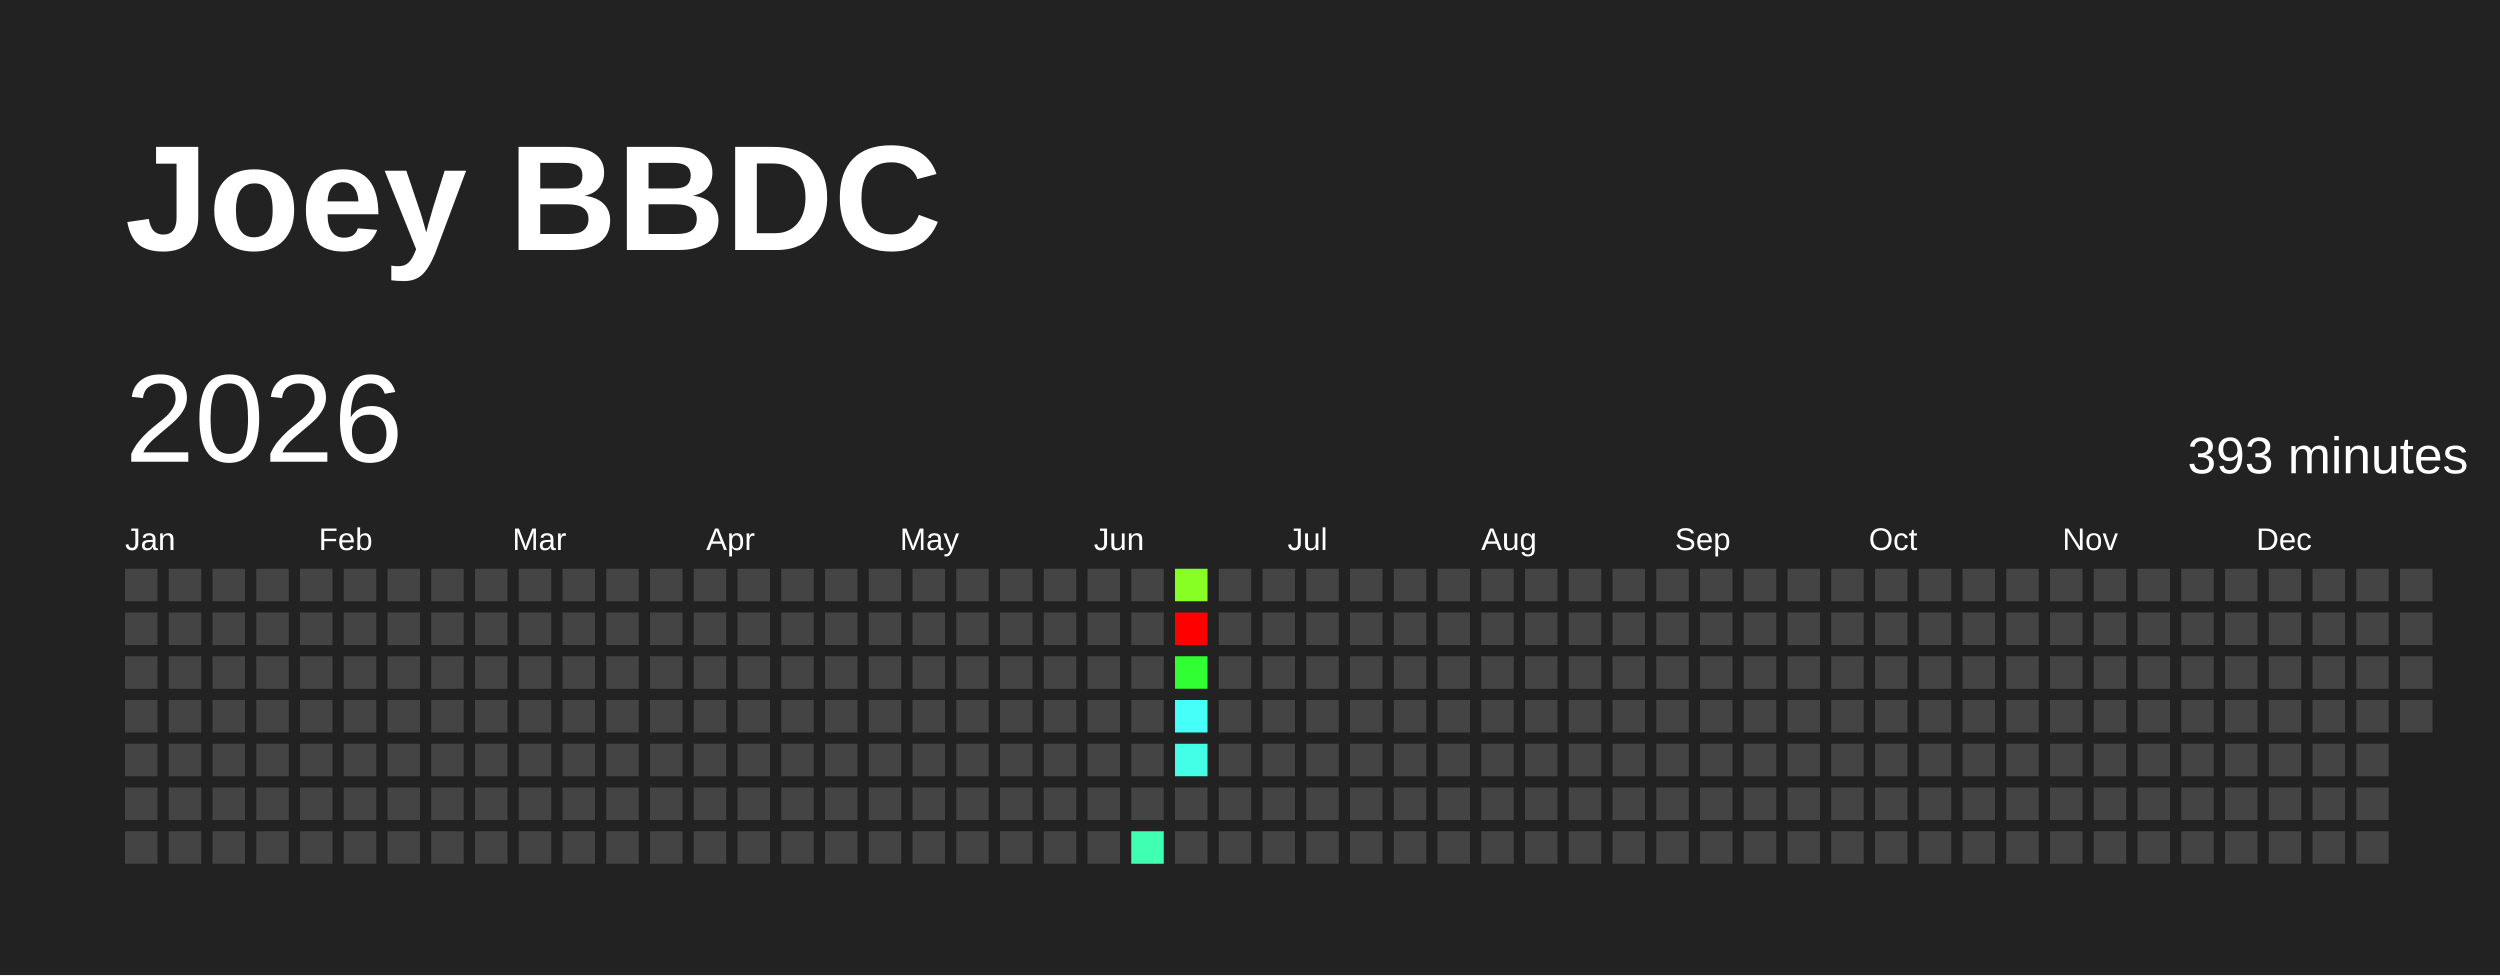
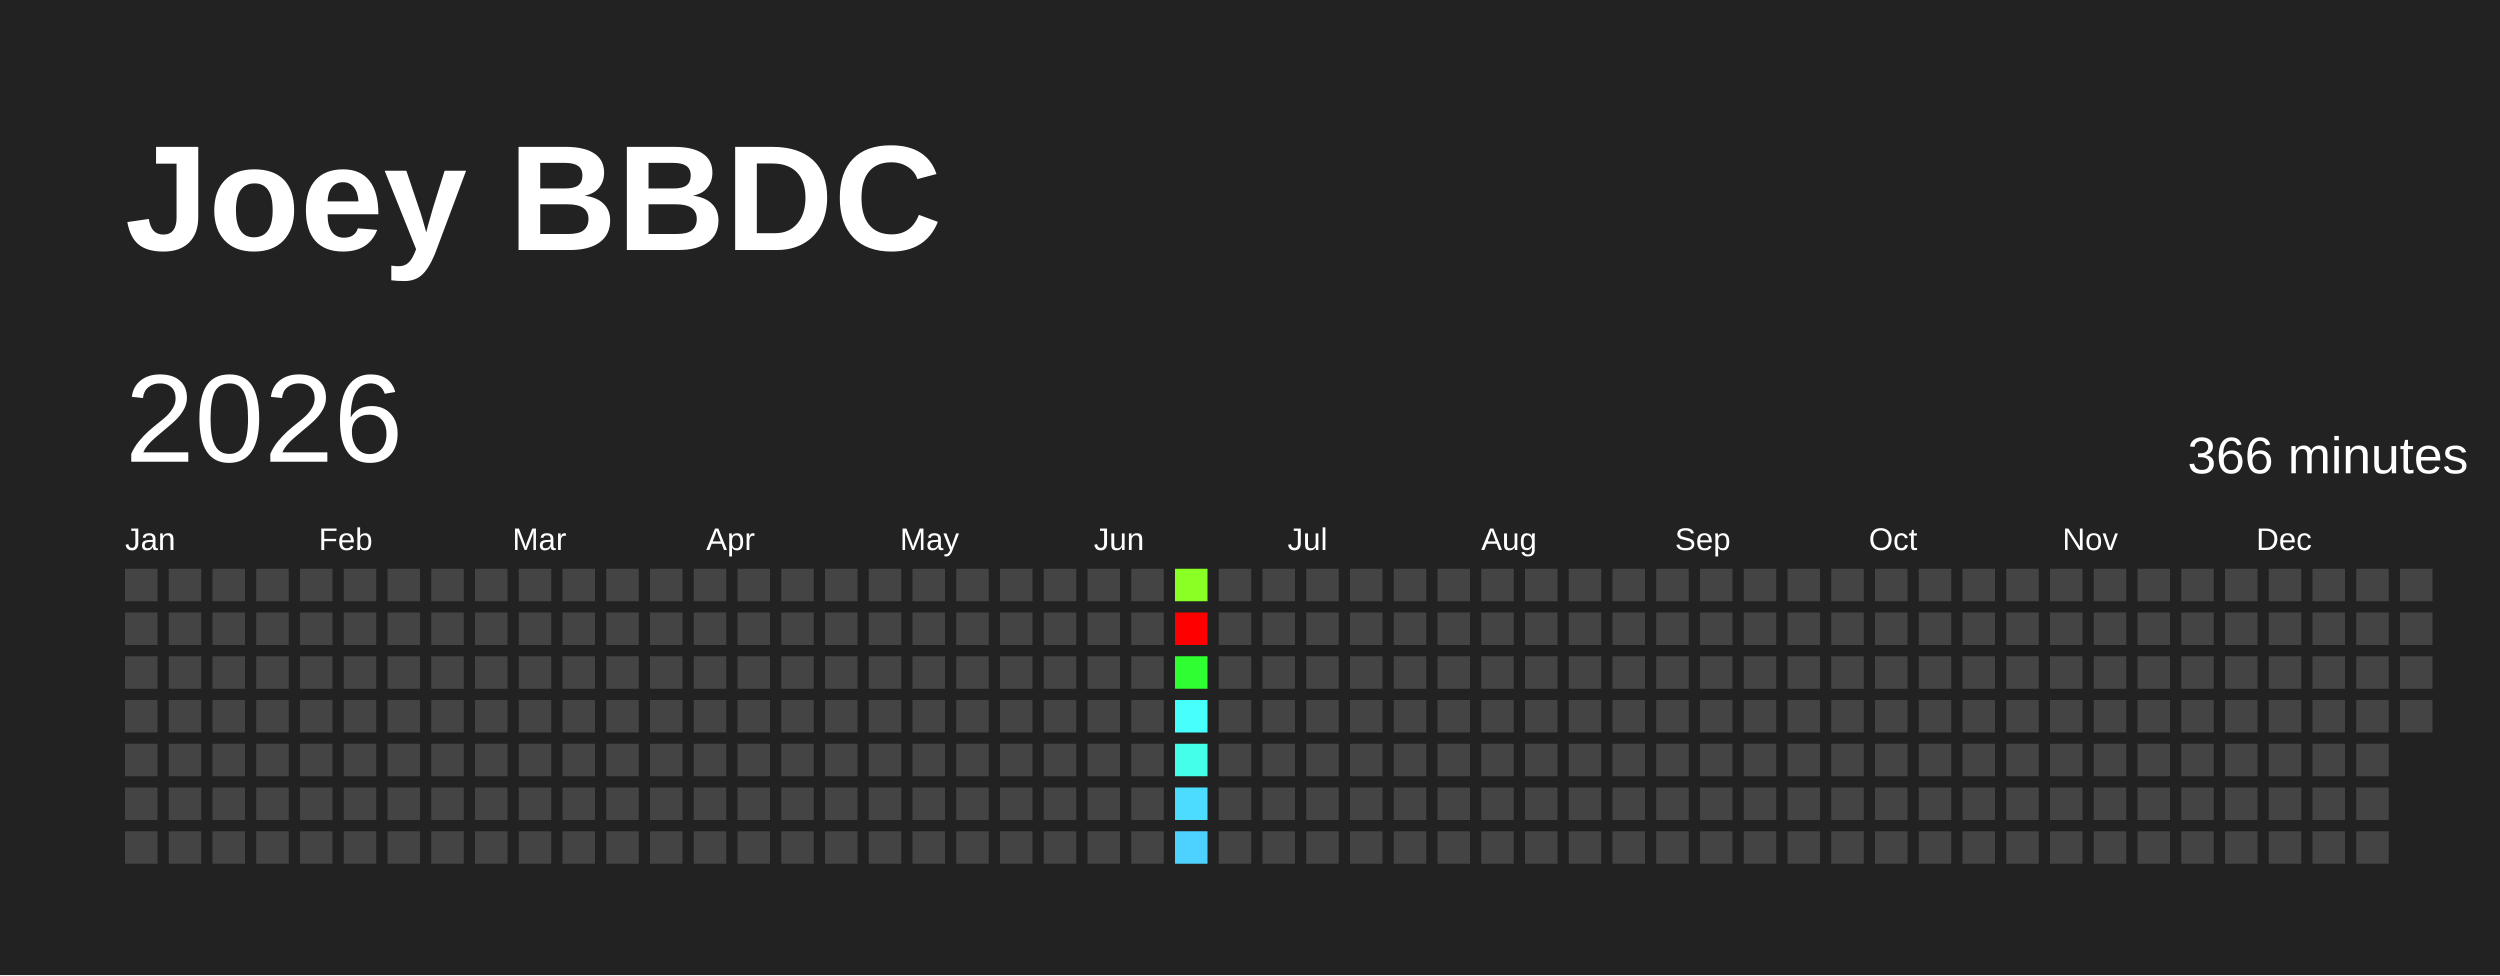
<svg xmlns="http://www.w3.org/2000/svg" baseProfile="full" height="78mm" version="1.1" viewBox="0,0,200,78" width="200mm">
  <defs />
  <rect fill="#222222" height="78" width="200" x="0" y="0" />
  <text fill="#FFFFFF" style="font-size:12px; font-family:Arial; font-weight:bold;" x="10" y="20">Joey BBDC</text>
  <text dominant-baseline="hanging" fill="#FFFFFF" style="font-size:10.0px; font-family:Arial;" x="10" y="30">2026</text>
-   <text dominant-baseline="hanging" fill="#FFFFFF" style="font-size:4.125px; font-family:Arial;" x="175" y="35">393 minutes</text>
+   <text dominant-baseline="hanging" fill="#FFFFFF" style="font-size:4.125px; font-family:Arial;" x="175" y="35">366 minutes</text>
  <text fill="#FFFFFF" style="font-size:2.5px; font-family:Arial" x="10.0" y="44">Jan</text>
  <text fill="#FFFFFF" style="font-size:2.5px; font-family:Arial" x="25.5" y="44">Feb</text>
  <text fill="#FFFFFF" style="font-size:2.5px; font-family:Arial" x="41.0" y="44">Mar</text>
  <text fill="#FFFFFF" style="font-size:2.5px; font-family:Arial" x="56.5" y="44">Apr</text>
  <text fill="#FFFFFF" style="font-size:2.5px; font-family:Arial" x="72.0" y="44">May</text>
  <text fill="#FFFFFF" style="font-size:2.5px; font-family:Arial" x="87.5" y="44">Jun</text>
  <text fill="#FFFFFF" style="font-size:2.5px; font-family:Arial" x="103.0" y="44">Jul</text>
  <text fill="#FFFFFF" style="font-size:2.5px; font-family:Arial" x="118.5" y="44">Aug</text>
  <text fill="#FFFFFF" style="font-size:2.5px; font-family:Arial" x="134.0" y="44">Sep</text>
  <text fill="#FFFFFF" style="font-size:2.5px; font-family:Arial" x="149.5" y="44">Oct</text>
  <text fill="#FFFFFF" style="font-size:2.5px; font-family:Arial" x="165.0" y="44">Nov</text>
  <text fill="#FFFFFF" style="font-size:2.5px; font-family:Arial" x="180.5" y="44">Dec</text>
  <rect fill="#444444" height="2.6" width="2.6" x="10.0" y="45.5" />
  <rect fill="#444444" height="2.6" width="2.6" x="10.0" y="49.0" />
  <rect fill="#444444" height="2.6" width="2.6" x="10.0" y="52.5" />
  <rect fill="#444444" height="2.6" width="2.6" x="10.0" y="56.0" />
  <rect fill="#444444" height="2.6" width="2.6" x="10.0" y="59.5" />
  <rect fill="#444444" height="2.6" width="2.6" x="10.0" y="63.0" />
  <rect fill="#444444" height="2.6" width="2.6" x="10.0" y="66.5" />
  <rect fill="#444444" height="2.6" width="2.6" x="13.5" y="45.5" />
  <rect fill="#444444" height="2.6" width="2.6" x="13.5" y="49.0" />
  <rect fill="#444444" height="2.6" width="2.6" x="13.5" y="52.5" />
  <rect fill="#444444" height="2.6" width="2.6" x="13.5" y="56.0" />
  <rect fill="#444444" height="2.6" width="2.6" x="13.5" y="59.5" />
  <rect fill="#444444" height="2.6" width="2.6" x="13.5" y="63.0" />
  <rect fill="#444444" height="2.6" width="2.6" x="13.5" y="66.5" />
  <rect fill="#444444" height="2.6" width="2.6" x="17.0" y="45.5" />
  <rect fill="#444444" height="2.6" width="2.6" x="17.0" y="49.0" />
  <rect fill="#444444" height="2.6" width="2.6" x="17.0" y="52.5" />
  <rect fill="#444444" height="2.6" width="2.6" x="17.0" y="56.0" />
  <rect fill="#444444" height="2.6" width="2.6" x="17.0" y="59.5" />
  <rect fill="#444444" height="2.6" width="2.6" x="17.0" y="63.0" />
  <rect fill="#444444" height="2.6" width="2.6" x="17.0" y="66.5" />
  <rect fill="#444444" height="2.6" width="2.6" x="20.5" y="45.5" />
  <rect fill="#444444" height="2.6" width="2.6" x="20.5" y="49.0" />
  <rect fill="#444444" height="2.6" width="2.6" x="20.5" y="52.5" />
  <rect fill="#444444" height="2.6" width="2.6" x="20.5" y="56.0" />
  <rect fill="#444444" height="2.6" width="2.6" x="20.5" y="59.5" />
  <rect fill="#444444" height="2.6" width="2.6" x="20.5" y="63.0" />
  <rect fill="#444444" height="2.6" width="2.6" x="20.5" y="66.5" />
  <rect fill="#444444" height="2.6" width="2.6" x="24.0" y="45.5" />
  <rect fill="#444444" height="2.6" width="2.6" x="24.0" y="49.0" />
  <rect fill="#444444" height="2.6" width="2.6" x="24.0" y="52.5" />
  <rect fill="#444444" height="2.6" width="2.6" x="24.0" y="56.0" />
  <rect fill="#444444" height="2.6" width="2.6" x="24.0" y="59.5" />
  <rect fill="#444444" height="2.6" width="2.6" x="24.0" y="63.0" />
  <rect fill="#444444" height="2.6" width="2.6" x="24.0" y="66.5" />
  <rect fill="#444444" height="2.6" width="2.6" x="27.5" y="45.5" />
  <rect fill="#444444" height="2.6" width="2.6" x="27.5" y="49.0" />
  <rect fill="#444444" height="2.6" width="2.6" x="27.5" y="52.5" />
  <rect fill="#444444" height="2.6" width="2.6" x="27.5" y="56.0" />
  <rect fill="#444444" height="2.6" width="2.6" x="27.5" y="59.5" />
  <rect fill="#444444" height="2.6" width="2.6" x="27.5" y="63.0" />
  <rect fill="#444444" height="2.6" width="2.6" x="27.5" y="66.5" />
  <rect fill="#444444" height="2.6" width="2.6" x="31.0" y="45.5" />
  <rect fill="#444444" height="2.6" width="2.6" x="31.0" y="49.0" />
  <rect fill="#444444" height="2.6" width="2.6" x="31.0" y="52.5" />
  <rect fill="#444444" height="2.6" width="2.6" x="31.0" y="56.0" />
  <rect fill="#444444" height="2.6" width="2.6" x="31.0" y="59.5" />
  <rect fill="#444444" height="2.6" width="2.6" x="31.0" y="63.0" />
  <rect fill="#444444" height="2.6" width="2.6" x="31.0" y="66.5" />
  <rect fill="#444444" height="2.6" width="2.6" x="34.5" y="45.5" />
  <rect fill="#444444" height="2.6" width="2.6" x="34.5" y="49.0" />
  <rect fill="#444444" height="2.6" width="2.6" x="34.5" y="52.5" />
  <rect fill="#444444" height="2.6" width="2.6" x="34.5" y="56.0" />
  <rect fill="#444444" height="2.6" width="2.6" x="34.5" y="59.5" />
  <rect fill="#444444" height="2.6" width="2.6" x="34.5" y="63.0" />
  <rect fill="#444444" height="2.6" width="2.6" x="34.5" y="66.5" />
  <rect fill="#444444" height="2.6" width="2.6" x="38.0" y="45.5" />
  <rect fill="#444444" height="2.6" width="2.6" x="38.0" y="49.0" />
  <rect fill="#444444" height="2.6" width="2.6" x="38.0" y="52.5" />
  <rect fill="#444444" height="2.6" width="2.6" x="38.0" y="56.0" />
  <rect fill="#444444" height="2.6" width="2.6" x="38.0" y="59.5" />
  <rect fill="#444444" height="2.6" width="2.6" x="38.0" y="63.0" />
  <rect fill="#444444" height="2.6" width="2.6" x="38.0" y="66.5" />
  <rect fill="#444444" height="2.6" width="2.6" x="41.5" y="45.5" />
  <rect fill="#444444" height="2.6" width="2.6" x="41.5" y="49.0" />
  <rect fill="#444444" height="2.6" width="2.6" x="41.5" y="52.5" />
  <rect fill="#444444" height="2.6" width="2.6" x="41.5" y="56.0" />
  <rect fill="#444444" height="2.6" width="2.6" x="41.5" y="59.5" />
  <rect fill="#444444" height="2.6" width="2.6" x="41.5" y="63.0" />
  <rect fill="#444444" height="2.6" width="2.6" x="41.5" y="66.5" />
  <rect fill="#444444" height="2.6" width="2.6" x="45.0" y="45.5" />
  <rect fill="#444444" height="2.6" width="2.6" x="45.0" y="49.0" />
  <rect fill="#444444" height="2.6" width="2.6" x="45.0" y="52.5" />
  <rect fill="#444444" height="2.6" width="2.6" x="45.0" y="56.0" />
  <rect fill="#444444" height="2.6" width="2.6" x="45.0" y="59.5" />
  <rect fill="#444444" height="2.6" width="2.6" x="45.0" y="63.0" />
  <rect fill="#444444" height="2.6" width="2.6" x="45.0" y="66.5" />
  <rect fill="#444444" height="2.6" width="2.6" x="48.5" y="45.5" />
  <rect fill="#444444" height="2.6" width="2.6" x="48.5" y="49.0" />
  <rect fill="#444444" height="2.6" width="2.6" x="48.5" y="52.5" />
  <rect fill="#444444" height="2.6" width="2.6" x="48.5" y="56.0" />
  <rect fill="#444444" height="2.6" width="2.6" x="48.5" y="59.5" />
  <rect fill="#444444" height="2.6" width="2.6" x="48.5" y="63.0" />
  <rect fill="#444444" height="2.6" width="2.6" x="48.5" y="66.5" />
  <rect fill="#444444" height="2.6" width="2.6" x="52.0" y="45.5" />
  <rect fill="#444444" height="2.6" width="2.6" x="52.0" y="49.0" />
  <rect fill="#444444" height="2.6" width="2.6" x="52.0" y="52.5" />
  <rect fill="#444444" height="2.6" width="2.6" x="52.0" y="56.0" />
  <rect fill="#444444" height="2.6" width="2.6" x="52.0" y="59.5" />
  <rect fill="#444444" height="2.6" width="2.6" x="52.0" y="63.0" />
  <rect fill="#444444" height="2.6" width="2.6" x="52.0" y="66.5" />
  <rect fill="#444444" height="2.6" width="2.6" x="55.5" y="45.5" />
  <rect fill="#444444" height="2.6" width="2.6" x="55.5" y="49.0" />
  <rect fill="#444444" height="2.6" width="2.6" x="55.5" y="52.5" />
  <rect fill="#444444" height="2.6" width="2.6" x="55.5" y="56.0" />
  <rect fill="#444444" height="2.6" width="2.6" x="55.5" y="59.5" />
  <rect fill="#444444" height="2.6" width="2.6" x="55.5" y="63.0" />
  <rect fill="#444444" height="2.6" width="2.6" x="55.5" y="66.5" />
  <rect fill="#444444" height="2.6" width="2.6" x="59.0" y="45.5" />
  <rect fill="#444444" height="2.6" width="2.6" x="59.0" y="49.0" />
  <rect fill="#444444" height="2.6" width="2.6" x="59.0" y="52.5" />
  <rect fill="#444444" height="2.6" width="2.6" x="59.0" y="56.0" />
  <rect fill="#444444" height="2.6" width="2.6" x="59.0" y="59.5" />
  <rect fill="#444444" height="2.6" width="2.6" x="59.0" y="63.0" />
  <rect fill="#444444" height="2.6" width="2.6" x="59.0" y="66.5" />
  <rect fill="#444444" height="2.6" width="2.6" x="62.5" y="45.5" />
  <rect fill="#444444" height="2.6" width="2.6" x="62.5" y="49.0" />
  <rect fill="#444444" height="2.6" width="2.6" x="62.5" y="52.5" />
  <rect fill="#444444" height="2.6" width="2.6" x="62.5" y="56.0" />
  <rect fill="#444444" height="2.6" width="2.6" x="62.5" y="59.5" />
  <rect fill="#444444" height="2.6" width="2.6" x="62.5" y="63.0" />
  <rect fill="#444444" height="2.6" width="2.6" x="62.5" y="66.5" />
  <rect fill="#444444" height="2.6" width="2.6" x="66.0" y="45.5" />
  <rect fill="#444444" height="2.6" width="2.6" x="66.0" y="49.0" />
  <rect fill="#444444" height="2.6" width="2.6" x="66.0" y="52.5" />
  <rect fill="#444444" height="2.6" width="2.6" x="66.0" y="56.0" />
  <rect fill="#444444" height="2.6" width="2.6" x="66.0" y="59.5" />
  <rect fill="#444444" height="2.6" width="2.6" x="66.0" y="63.0" />
  <rect fill="#444444" height="2.6" width="2.6" x="66.0" y="66.5" />
  <rect fill="#444444" height="2.6" width="2.6" x="69.5" y="45.5" />
  <rect fill="#444444" height="2.6" width="2.6" x="69.5" y="49.0" />
  <rect fill="#444444" height="2.6" width="2.6" x="69.5" y="52.5" />
  <rect fill="#444444" height="2.6" width="2.6" x="69.5" y="56.0" />
  <rect fill="#444444" height="2.6" width="2.6" x="69.5" y="59.5" />
  <rect fill="#444444" height="2.6" width="2.6" x="69.5" y="63.0" />
  <rect fill="#444444" height="2.6" width="2.6" x="69.5" y="66.5" />
  <rect fill="#444444" height="2.6" width="2.6" x="73.0" y="45.5" />
  <rect fill="#444444" height="2.6" width="2.6" x="73.0" y="49.0" />
  <rect fill="#444444" height="2.6" width="2.6" x="73.0" y="52.5" />
  <rect fill="#444444" height="2.6" width="2.6" x="73.0" y="56.0" />
  <rect fill="#444444" height="2.6" width="2.6" x="73.0" y="59.5" />
  <rect fill="#444444" height="2.6" width="2.6" x="73.0" y="63.0" />
  <rect fill="#444444" height="2.6" width="2.6" x="73.0" y="66.5" />
  <rect fill="#444444" height="2.6" width="2.6" x="76.5" y="45.5" />
  <rect fill="#444444" height="2.6" width="2.6" x="76.5" y="49.0" />
  <rect fill="#444444" height="2.6" width="2.6" x="76.5" y="52.5" />
  <rect fill="#444444" height="2.6" width="2.6" x="76.5" y="56.0" />
  <rect fill="#444444" height="2.6" width="2.6" x="76.5" y="59.5" />
  <rect fill="#444444" height="2.6" width="2.6" x="76.5" y="63.0" />
  <rect fill="#444444" height="2.6" width="2.6" x="76.5" y="66.5" />
  <rect fill="#444444" height="2.6" width="2.6" x="80.0" y="45.5" />
  <rect fill="#444444" height="2.6" width="2.6" x="80.0" y="49.0" />
  <rect fill="#444444" height="2.6" width="2.6" x="80.0" y="52.5" />
  <rect fill="#444444" height="2.6" width="2.6" x="80.0" y="56.0" />
  <rect fill="#444444" height="2.6" width="2.6" x="80.0" y="59.5" />
  <rect fill="#444444" height="2.6" width="2.6" x="80.0" y="63.0" />
  <rect fill="#444444" height="2.6" width="2.6" x="80.0" y="66.5" />
  <rect fill="#444444" height="2.6" width="2.6" x="83.5" y="45.5" />
  <rect fill="#444444" height="2.6" width="2.6" x="83.5" y="49.0" />
  <rect fill="#444444" height="2.6" width="2.6" x="83.5" y="52.5" />
  <rect fill="#444444" height="2.6" width="2.6" x="83.5" y="56.0" />
  <rect fill="#444444" height="2.6" width="2.6" x="83.5" y="59.5" />
  <rect fill="#444444" height="2.6" width="2.6" x="83.5" y="63.0" />
  <rect fill="#444444" height="2.6" width="2.6" x="83.5" y="66.5" />
  <rect fill="#444444" height="2.6" width="2.6" x="87.0" y="45.5" />
  <rect fill="#444444" height="2.6" width="2.6" x="87.0" y="49.0" />
  <rect fill="#444444" height="2.6" width="2.6" x="87.0" y="52.5" />
  <rect fill="#444444" height="2.6" width="2.6" x="87.0" y="56.0" />
  <rect fill="#444444" height="2.6" width="2.6" x="87.0" y="59.5" />
  <rect fill="#444444" height="2.6" width="2.6" x="87.0" y="63.0" />
  <rect fill="#444444" height="2.6" width="2.6" x="87.0" y="66.5" />
  <rect fill="#444444" height="2.6" width="2.6" x="90.5" y="45.5" />
  <rect fill="#444444" height="2.6" width="2.6" x="90.5" y="49.0" />
  <rect fill="#444444" height="2.6" width="2.6" x="90.5" y="52.5" />
  <rect fill="#444444" height="2.6" width="2.6" x="90.5" y="56.0" />
  <rect fill="#444444" height="2.6" width="2.6" x="90.5" y="59.5" />
  <rect fill="#444444" height="2.6" width="2.6" x="90.5" y="63.0" />
-   <rect fill="#3effb2" height="2.6" width="2.6" x="90.5" y="66.5" />
-   <rect fill="#87ff25" height="2.6" width="2.6" x="94.0" y="45.5" />
+   <rect fill="#444444" height="2.6" width="2.6" x="90.5" y="66.5" />
+   <rect fill="#89ff24" height="2.6" width="2.6" x="94.0" y="45.5" />
  <rect fill="red" height="2.6" width="2.6" x="94.0" y="49.0" />
-   <rect fill="#30ff31" height="2.6" width="2.6" x="94.0" y="52.5" />
-   <rect fill="#46fff9" height="2.6" width="2.6" x="94.0" y="56.0" />
-   <rect fill="#44ffe7" height="2.6" width="2.6" x="94.0" y="59.5" />
-   <rect fill="#444444" height="2.6" width="2.6" x="94.0" y="63.0" />
-   <rect fill="#444444" height="2.6" width="2.6" x="94.0" y="66.5" />
+   <rect fill="#2fff30" height="2.6" width="2.6" x="94.0" y="52.5" />
+   <rect fill="#47fffc" height="2.6" width="2.6" x="94.0" y="56.0" />
+   <rect fill="#44ffea" height="2.6" width="2.6" x="94.0" y="59.5" />
+   <rect fill="#4cdcff" height="2.6" width="2.6" x="94.0" y="63.0" />
+   <rect fill="#4dd2ff" height="2.6" width="2.6" x="94.0" y="66.5" />
  <rect fill="#444444" height="2.6" width="2.6" x="97.5" y="45.5" />
  <rect fill="#444444" height="2.6" width="2.6" x="97.5" y="49.0" />
  <rect fill="#444444" height="2.6" width="2.6" x="97.5" y="52.5" />
  <rect fill="#444444" height="2.6" width="2.6" x="97.5" y="56.0" />
  <rect fill="#444444" height="2.6" width="2.6" x="97.5" y="59.5" />
  <rect fill="#444444" height="2.6" width="2.6" x="97.5" y="63.0" />
  <rect fill="#444444" height="2.6" width="2.6" x="97.5" y="66.5" />
  <rect fill="#444444" height="2.6" width="2.6" x="101.0" y="45.5" />
  <rect fill="#444444" height="2.6" width="2.6" x="101.0" y="49.0" />
  <rect fill="#444444" height="2.6" width="2.6" x="101.0" y="52.5" />
  <rect fill="#444444" height="2.6" width="2.6" x="101.0" y="56.0" />
  <rect fill="#444444" height="2.6" width="2.6" x="101.0" y="59.5" />
  <rect fill="#444444" height="2.6" width="2.6" x="101.0" y="63.0" />
  <rect fill="#444444" height="2.6" width="2.6" x="101.0" y="66.5" />
  <rect fill="#444444" height="2.6" width="2.6" x="104.5" y="45.5" />
  <rect fill="#444444" height="2.6" width="2.6" x="104.5" y="49.0" />
  <rect fill="#444444" height="2.6" width="2.6" x="104.5" y="52.5" />
  <rect fill="#444444" height="2.6" width="2.6" x="104.5" y="56.0" />
  <rect fill="#444444" height="2.6" width="2.6" x="104.5" y="59.5" />
  <rect fill="#444444" height="2.6" width="2.6" x="104.5" y="63.0" />
  <rect fill="#444444" height="2.6" width="2.6" x="104.5" y="66.5" />
  <rect fill="#444444" height="2.6" width="2.6" x="108.0" y="45.5" />
  <rect fill="#444444" height="2.6" width="2.6" x="108.0" y="49.0" />
  <rect fill="#444444" height="2.6" width="2.6" x="108.0" y="52.5" />
  <rect fill="#444444" height="2.6" width="2.6" x="108.0" y="56.0" />
  <rect fill="#444444" height="2.6" width="2.6" x="108.0" y="59.5" />
  <rect fill="#444444" height="2.6" width="2.6" x="108.0" y="63.0" />
  <rect fill="#444444" height="2.6" width="2.6" x="108.0" y="66.5" />
  <rect fill="#444444" height="2.6" width="2.6" x="111.5" y="45.5" />
  <rect fill="#444444" height="2.6" width="2.6" x="111.5" y="49.0" />
  <rect fill="#444444" height="2.6" width="2.6" x="111.5" y="52.5" />
  <rect fill="#444444" height="2.6" width="2.6" x="111.5" y="56.0" />
  <rect fill="#444444" height="2.6" width="2.6" x="111.5" y="59.5" />
  <rect fill="#444444" height="2.6" width="2.6" x="111.5" y="63.0" />
  <rect fill="#444444" height="2.6" width="2.6" x="111.5" y="66.5" />
  <rect fill="#444444" height="2.6" width="2.6" x="115.0" y="45.5" />
  <rect fill="#444444" height="2.6" width="2.6" x="115.0" y="49.0" />
  <rect fill="#444444" height="2.6" width="2.6" x="115.0" y="52.5" />
  <rect fill="#444444" height="2.6" width="2.6" x="115.0" y="56.0" />
  <rect fill="#444444" height="2.6" width="2.6" x="115.0" y="59.5" />
  <rect fill="#444444" height="2.6" width="2.6" x="115.0" y="63.0" />
  <rect fill="#444444" height="2.6" width="2.6" x="115.0" y="66.5" />
  <rect fill="#444444" height="2.6" width="2.6" x="118.5" y="45.5" />
  <rect fill="#444444" height="2.6" width="2.6" x="118.5" y="49.0" />
  <rect fill="#444444" height="2.6" width="2.6" x="118.5" y="52.5" />
  <rect fill="#444444" height="2.6" width="2.6" x="118.5" y="56.0" />
  <rect fill="#444444" height="2.6" width="2.6" x="118.5" y="59.5" />
  <rect fill="#444444" height="2.6" width="2.6" x="118.5" y="63.0" />
  <rect fill="#444444" height="2.6" width="2.6" x="118.5" y="66.5" />
  <rect fill="#444444" height="2.6" width="2.6" x="122.0" y="45.5" />
  <rect fill="#444444" height="2.6" width="2.6" x="122.0" y="49.0" />
  <rect fill="#444444" height="2.6" width="2.6" x="122.0" y="52.5" />
  <rect fill="#444444" height="2.6" width="2.6" x="122.0" y="56.0" />
  <rect fill="#444444" height="2.6" width="2.6" x="122.0" y="59.5" />
  <rect fill="#444444" height="2.6" width="2.6" x="122.0" y="63.0" />
  <rect fill="#444444" height="2.6" width="2.6" x="122.0" y="66.5" />
  <rect fill="#444444" height="2.6" width="2.6" x="125.5" y="45.5" />
  <rect fill="#444444" height="2.6" width="2.6" x="125.5" y="49.0" />
  <rect fill="#444444" height="2.6" width="2.6" x="125.5" y="52.5" />
  <rect fill="#444444" height="2.6" width="2.6" x="125.5" y="56.0" />
  <rect fill="#444444" height="2.6" width="2.6" x="125.5" y="59.5" />
  <rect fill="#444444" height="2.6" width="2.6" x="125.5" y="63.0" />
  <rect fill="#444444" height="2.6" width="2.6" x="125.5" y="66.5" />
  <rect fill="#444444" height="2.6" width="2.6" x="129.0" y="45.5" />
  <rect fill="#444444" height="2.6" width="2.6" x="129.0" y="49.0" />
  <rect fill="#444444" height="2.6" width="2.6" x="129.0" y="52.5" />
  <rect fill="#444444" height="2.6" width="2.6" x="129.0" y="56.0" />
  <rect fill="#444444" height="2.6" width="2.6" x="129.0" y="59.5" />
  <rect fill="#444444" height="2.6" width="2.6" x="129.0" y="63.0" />
  <rect fill="#444444" height="2.6" width="2.6" x="129.0" y="66.5" />
  <rect fill="#444444" height="2.6" width="2.6" x="132.5" y="45.5" />
  <rect fill="#444444" height="2.6" width="2.6" x="132.5" y="49.0" />
  <rect fill="#444444" height="2.6" width="2.6" x="132.5" y="52.5" />
  <rect fill="#444444" height="2.6" width="2.6" x="132.5" y="56.0" />
  <rect fill="#444444" height="2.6" width="2.6" x="132.5" y="59.5" />
  <rect fill="#444444" height="2.6" width="2.6" x="132.5" y="63.0" />
  <rect fill="#444444" height="2.6" width="2.6" x="132.5" y="66.5" />
  <rect fill="#444444" height="2.6" width="2.6" x="136.0" y="45.5" />
  <rect fill="#444444" height="2.6" width="2.6" x="136.0" y="49.0" />
  <rect fill="#444444" height="2.6" width="2.6" x="136.0" y="52.5" />
  <rect fill="#444444" height="2.6" width="2.6" x="136.0" y="56.0" />
  <rect fill="#444444" height="2.6" width="2.6" x="136.0" y="59.5" />
  <rect fill="#444444" height="2.6" width="2.6" x="136.0" y="63.0" />
  <rect fill="#444444" height="2.6" width="2.6" x="136.0" y="66.5" />
  <rect fill="#444444" height="2.6" width="2.6" x="139.5" y="45.5" />
  <rect fill="#444444" height="2.6" width="2.6" x="139.5" y="49.0" />
  <rect fill="#444444" height="2.6" width="2.6" x="139.5" y="52.5" />
  <rect fill="#444444" height="2.6" width="2.6" x="139.5" y="56.0" />
  <rect fill="#444444" height="2.6" width="2.6" x="139.5" y="59.5" />
  <rect fill="#444444" height="2.6" width="2.6" x="139.5" y="63.0" />
  <rect fill="#444444" height="2.6" width="2.6" x="139.5" y="66.5" />
  <rect fill="#444444" height="2.6" width="2.6" x="143.0" y="45.5" />
  <rect fill="#444444" height="2.6" width="2.6" x="143.0" y="49.0" />
  <rect fill="#444444" height="2.6" width="2.6" x="143.0" y="52.5" />
  <rect fill="#444444" height="2.6" width="2.6" x="143.0" y="56.0" />
  <rect fill="#444444" height="2.6" width="2.6" x="143.0" y="59.5" />
  <rect fill="#444444" height="2.6" width="2.6" x="143.0" y="63.0" />
  <rect fill="#444444" height="2.6" width="2.6" x="143.0" y="66.5" />
  <rect fill="#444444" height="2.6" width="2.6" x="146.5" y="45.5" />
  <rect fill="#444444" height="2.6" width="2.6" x="146.5" y="49.0" />
  <rect fill="#444444" height="2.6" width="2.6" x="146.5" y="52.5" />
  <rect fill="#444444" height="2.6" width="2.6" x="146.5" y="56.0" />
  <rect fill="#444444" height="2.6" width="2.6" x="146.5" y="59.5" />
  <rect fill="#444444" height="2.6" width="2.6" x="146.5" y="63.0" />
  <rect fill="#444444" height="2.6" width="2.6" x="146.5" y="66.5" />
  <rect fill="#444444" height="2.6" width="2.6" x="150.0" y="45.5" />
  <rect fill="#444444" height="2.6" width="2.6" x="150.0" y="49.0" />
  <rect fill="#444444" height="2.6" width="2.6" x="150.0" y="52.5" />
  <rect fill="#444444" height="2.6" width="2.6" x="150.0" y="56.0" />
  <rect fill="#444444" height="2.6" width="2.6" x="150.0" y="59.5" />
  <rect fill="#444444" height="2.6" width="2.6" x="150.0" y="63.0" />
  <rect fill="#444444" height="2.6" width="2.6" x="150.0" y="66.5" />
  <rect fill="#444444" height="2.6" width="2.6" x="153.5" y="45.5" />
  <rect fill="#444444" height="2.6" width="2.6" x="153.5" y="49.0" />
  <rect fill="#444444" height="2.6" width="2.6" x="153.5" y="52.5" />
  <rect fill="#444444" height="2.6" width="2.6" x="153.5" y="56.0" />
  <rect fill="#444444" height="2.6" width="2.6" x="153.5" y="59.5" />
  <rect fill="#444444" height="2.6" width="2.6" x="153.5" y="63.0" />
  <rect fill="#444444" height="2.6" width="2.6" x="153.5" y="66.5" />
  <rect fill="#444444" height="2.6" width="2.6" x="157.0" y="45.5" />
  <rect fill="#444444" height="2.6" width="2.6" x="157.0" y="49.0" />
  <rect fill="#444444" height="2.6" width="2.6" x="157.0" y="52.5" />
  <rect fill="#444444" height="2.6" width="2.6" x="157.0" y="56.0" />
  <rect fill="#444444" height="2.6" width="2.6" x="157.0" y="59.5" />
  <rect fill="#444444" height="2.6" width="2.6" x="157.0" y="63.0" />
  <rect fill="#444444" height="2.6" width="2.6" x="157.0" y="66.5" />
  <rect fill="#444444" height="2.6" width="2.6" x="160.5" y="45.5" />
  <rect fill="#444444" height="2.6" width="2.6" x="160.5" y="49.0" />
  <rect fill="#444444" height="2.6" width="2.6" x="160.5" y="52.5" />
  <rect fill="#444444" height="2.6" width="2.6" x="160.5" y="56.0" />
  <rect fill="#444444" height="2.6" width="2.6" x="160.5" y="59.5" />
  <rect fill="#444444" height="2.6" width="2.6" x="160.5" y="63.0" />
  <rect fill="#444444" height="2.6" width="2.6" x="160.5" y="66.5" />
  <rect fill="#444444" height="2.6" width="2.6" x="164.0" y="45.5" />
  <rect fill="#444444" height="2.6" width="2.6" x="164.0" y="49.0" />
  <rect fill="#444444" height="2.6" width="2.6" x="164.0" y="52.5" />
  <rect fill="#444444" height="2.6" width="2.6" x="164.0" y="56.0" />
  <rect fill="#444444" height="2.6" width="2.6" x="164.0" y="59.5" />
  <rect fill="#444444" height="2.6" width="2.6" x="164.0" y="63.0" />
  <rect fill="#444444" height="2.6" width="2.6" x="164.0" y="66.5" />
  <rect fill="#444444" height="2.6" width="2.6" x="167.5" y="45.5" />
  <rect fill="#444444" height="2.6" width="2.6" x="167.5" y="49.0" />
  <rect fill="#444444" height="2.6" width="2.6" x="167.5" y="52.5" />
  <rect fill="#444444" height="2.6" width="2.6" x="167.5" y="56.0" />
  <rect fill="#444444" height="2.6" width="2.6" x="167.5" y="59.5" />
  <rect fill="#444444" height="2.6" width="2.6" x="167.5" y="63.0" />
  <rect fill="#444444" height="2.6" width="2.6" x="167.5" y="66.5" />
  <rect fill="#444444" height="2.6" width="2.6" x="171.0" y="45.5" />
  <rect fill="#444444" height="2.6" width="2.6" x="171.0" y="49.0" />
  <rect fill="#444444" height="2.6" width="2.6" x="171.0" y="52.5" />
  <rect fill="#444444" height="2.6" width="2.6" x="171.0" y="56.0" />
  <rect fill="#444444" height="2.6" width="2.6" x="171.0" y="59.5" />
  <rect fill="#444444" height="2.6" width="2.6" x="171.0" y="63.0" />
  <rect fill="#444444" height="2.6" width="2.6" x="171.0" y="66.5" />
  <rect fill="#444444" height="2.6" width="2.6" x="174.5" y="45.5" />
  <rect fill="#444444" height="2.6" width="2.6" x="174.5" y="49.0" />
  <rect fill="#444444" height="2.6" width="2.6" x="174.5" y="52.5" />
  <rect fill="#444444" height="2.6" width="2.6" x="174.5" y="56.0" />
  <rect fill="#444444" height="2.6" width="2.6" x="174.5" y="59.5" />
  <rect fill="#444444" height="2.6" width="2.6" x="174.5" y="63.0" />
  <rect fill="#444444" height="2.6" width="2.6" x="174.5" y="66.5" />
  <rect fill="#444444" height="2.6" width="2.6" x="178.0" y="45.5" />
  <rect fill="#444444" height="2.6" width="2.6" x="178.0" y="49.0" />
  <rect fill="#444444" height="2.6" width="2.6" x="178.0" y="52.5" />
  <rect fill="#444444" height="2.6" width="2.6" x="178.0" y="56.0" />
  <rect fill="#444444" height="2.6" width="2.6" x="178.0" y="59.5" />
  <rect fill="#444444" height="2.6" width="2.6" x="178.0" y="63.0" />
  <rect fill="#444444" height="2.6" width="2.6" x="178.0" y="66.5" />
  <rect fill="#444444" height="2.6" width="2.6" x="181.5" y="45.5" />
  <rect fill="#444444" height="2.6" width="2.6" x="181.5" y="49.0" />
  <rect fill="#444444" height="2.6" width="2.6" x="181.5" y="52.5" />
  <rect fill="#444444" height="2.6" width="2.6" x="181.5" y="56.0" />
  <rect fill="#444444" height="2.6" width="2.6" x="181.5" y="59.5" />
  <rect fill="#444444" height="2.6" width="2.6" x="181.5" y="63.0" />
  <rect fill="#444444" height="2.6" width="2.6" x="181.5" y="66.5" />
  <rect fill="#444444" height="2.6" width="2.6" x="185.0" y="45.5" />
  <rect fill="#444444" height="2.6" width="2.6" x="185.0" y="49.0" />
  <rect fill="#444444" height="2.6" width="2.6" x="185.0" y="52.5" />
  <rect fill="#444444" height="2.6" width="2.6" x="185.0" y="56.0" />
  <rect fill="#444444" height="2.6" width="2.6" x="185.0" y="59.5" />
  <rect fill="#444444" height="2.6" width="2.6" x="185.0" y="63.0" />
  <rect fill="#444444" height="2.6" width="2.6" x="185.0" y="66.5" />
  <rect fill="#444444" height="2.6" width="2.6" x="188.5" y="45.5" />
  <rect fill="#444444" height="2.6" width="2.6" x="188.5" y="49.0" />
  <rect fill="#444444" height="2.6" width="2.6" x="188.5" y="52.5" />
  <rect fill="#444444" height="2.6" width="2.6" x="188.5" y="56.0" />
  <rect fill="#444444" height="2.6" width="2.6" x="188.5" y="59.5" />
  <rect fill="#444444" height="2.6" width="2.6" x="188.5" y="63.0" />
  <rect fill="#444444" height="2.6" width="2.6" x="188.5" y="66.5" />
  <rect fill="#444444" height="2.6" width="2.6" x="192.0" y="45.5" />
  <rect fill="#444444" height="2.6" width="2.6" x="192.0" y="49.0" />
  <rect fill="#444444" height="2.6" width="2.6" x="192.0" y="52.5" />
  <rect fill="#444444" height="2.6" width="2.6" x="192.0" y="56.0" />
</svg>
